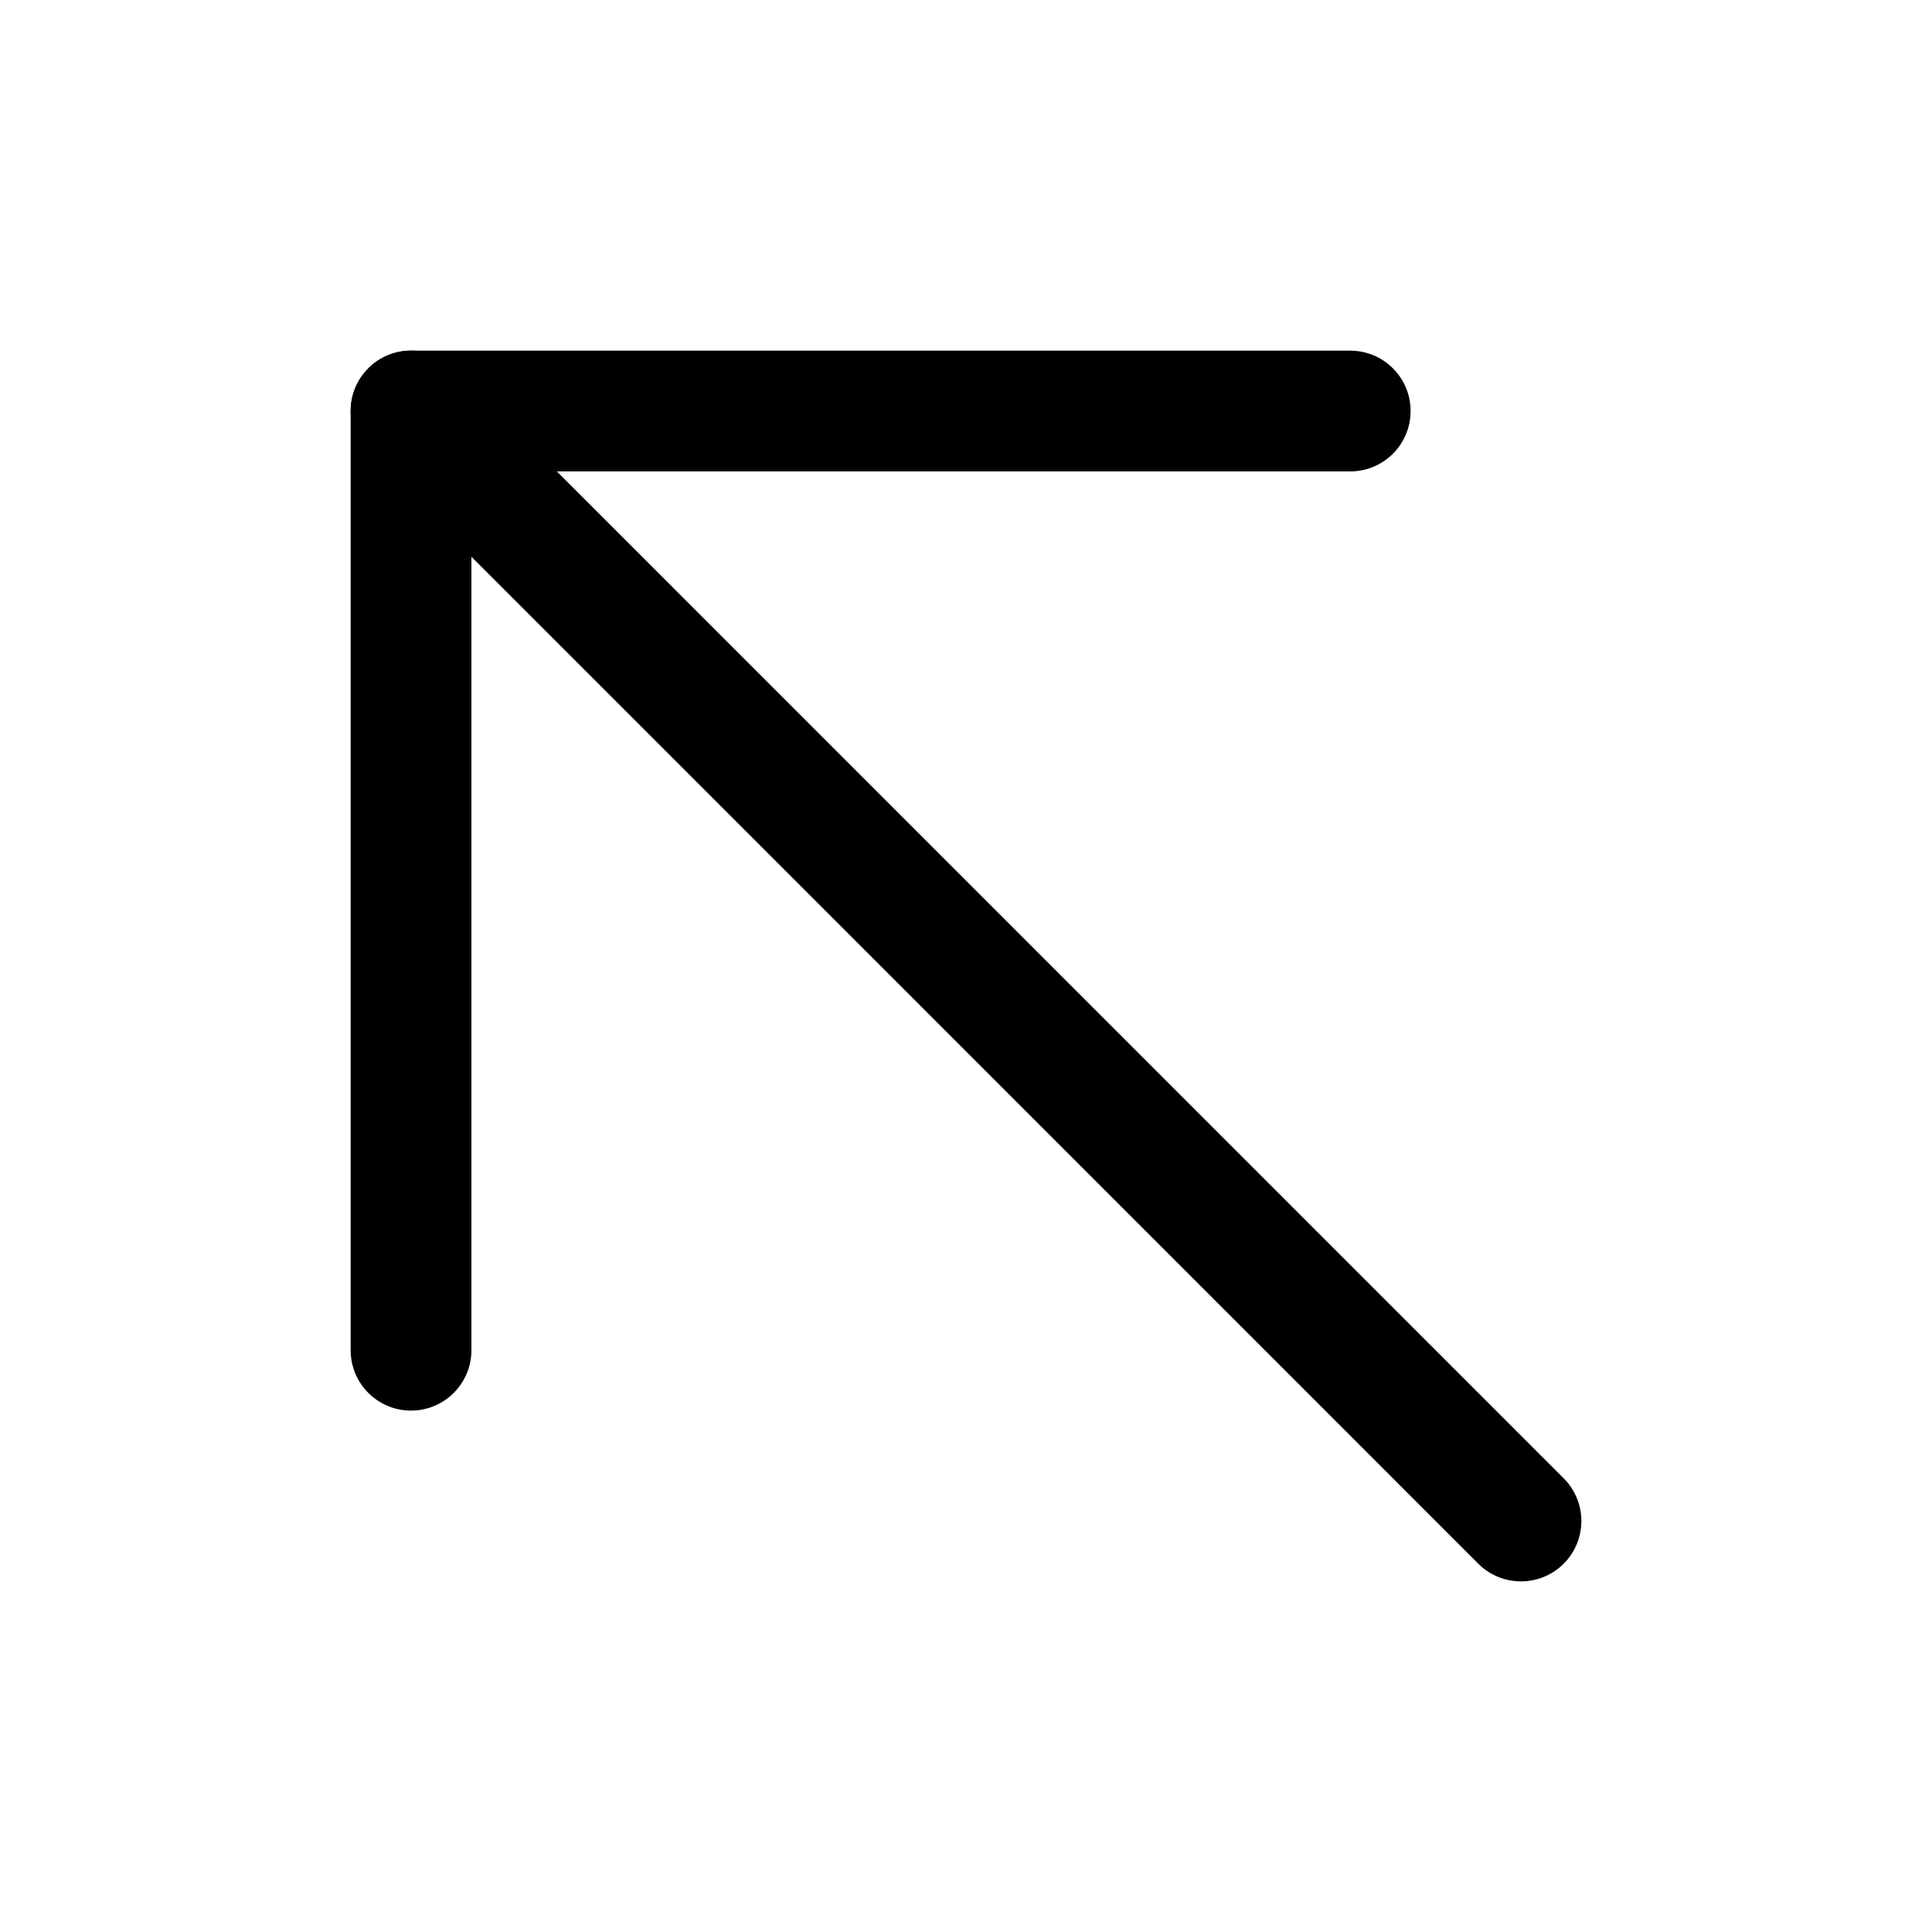
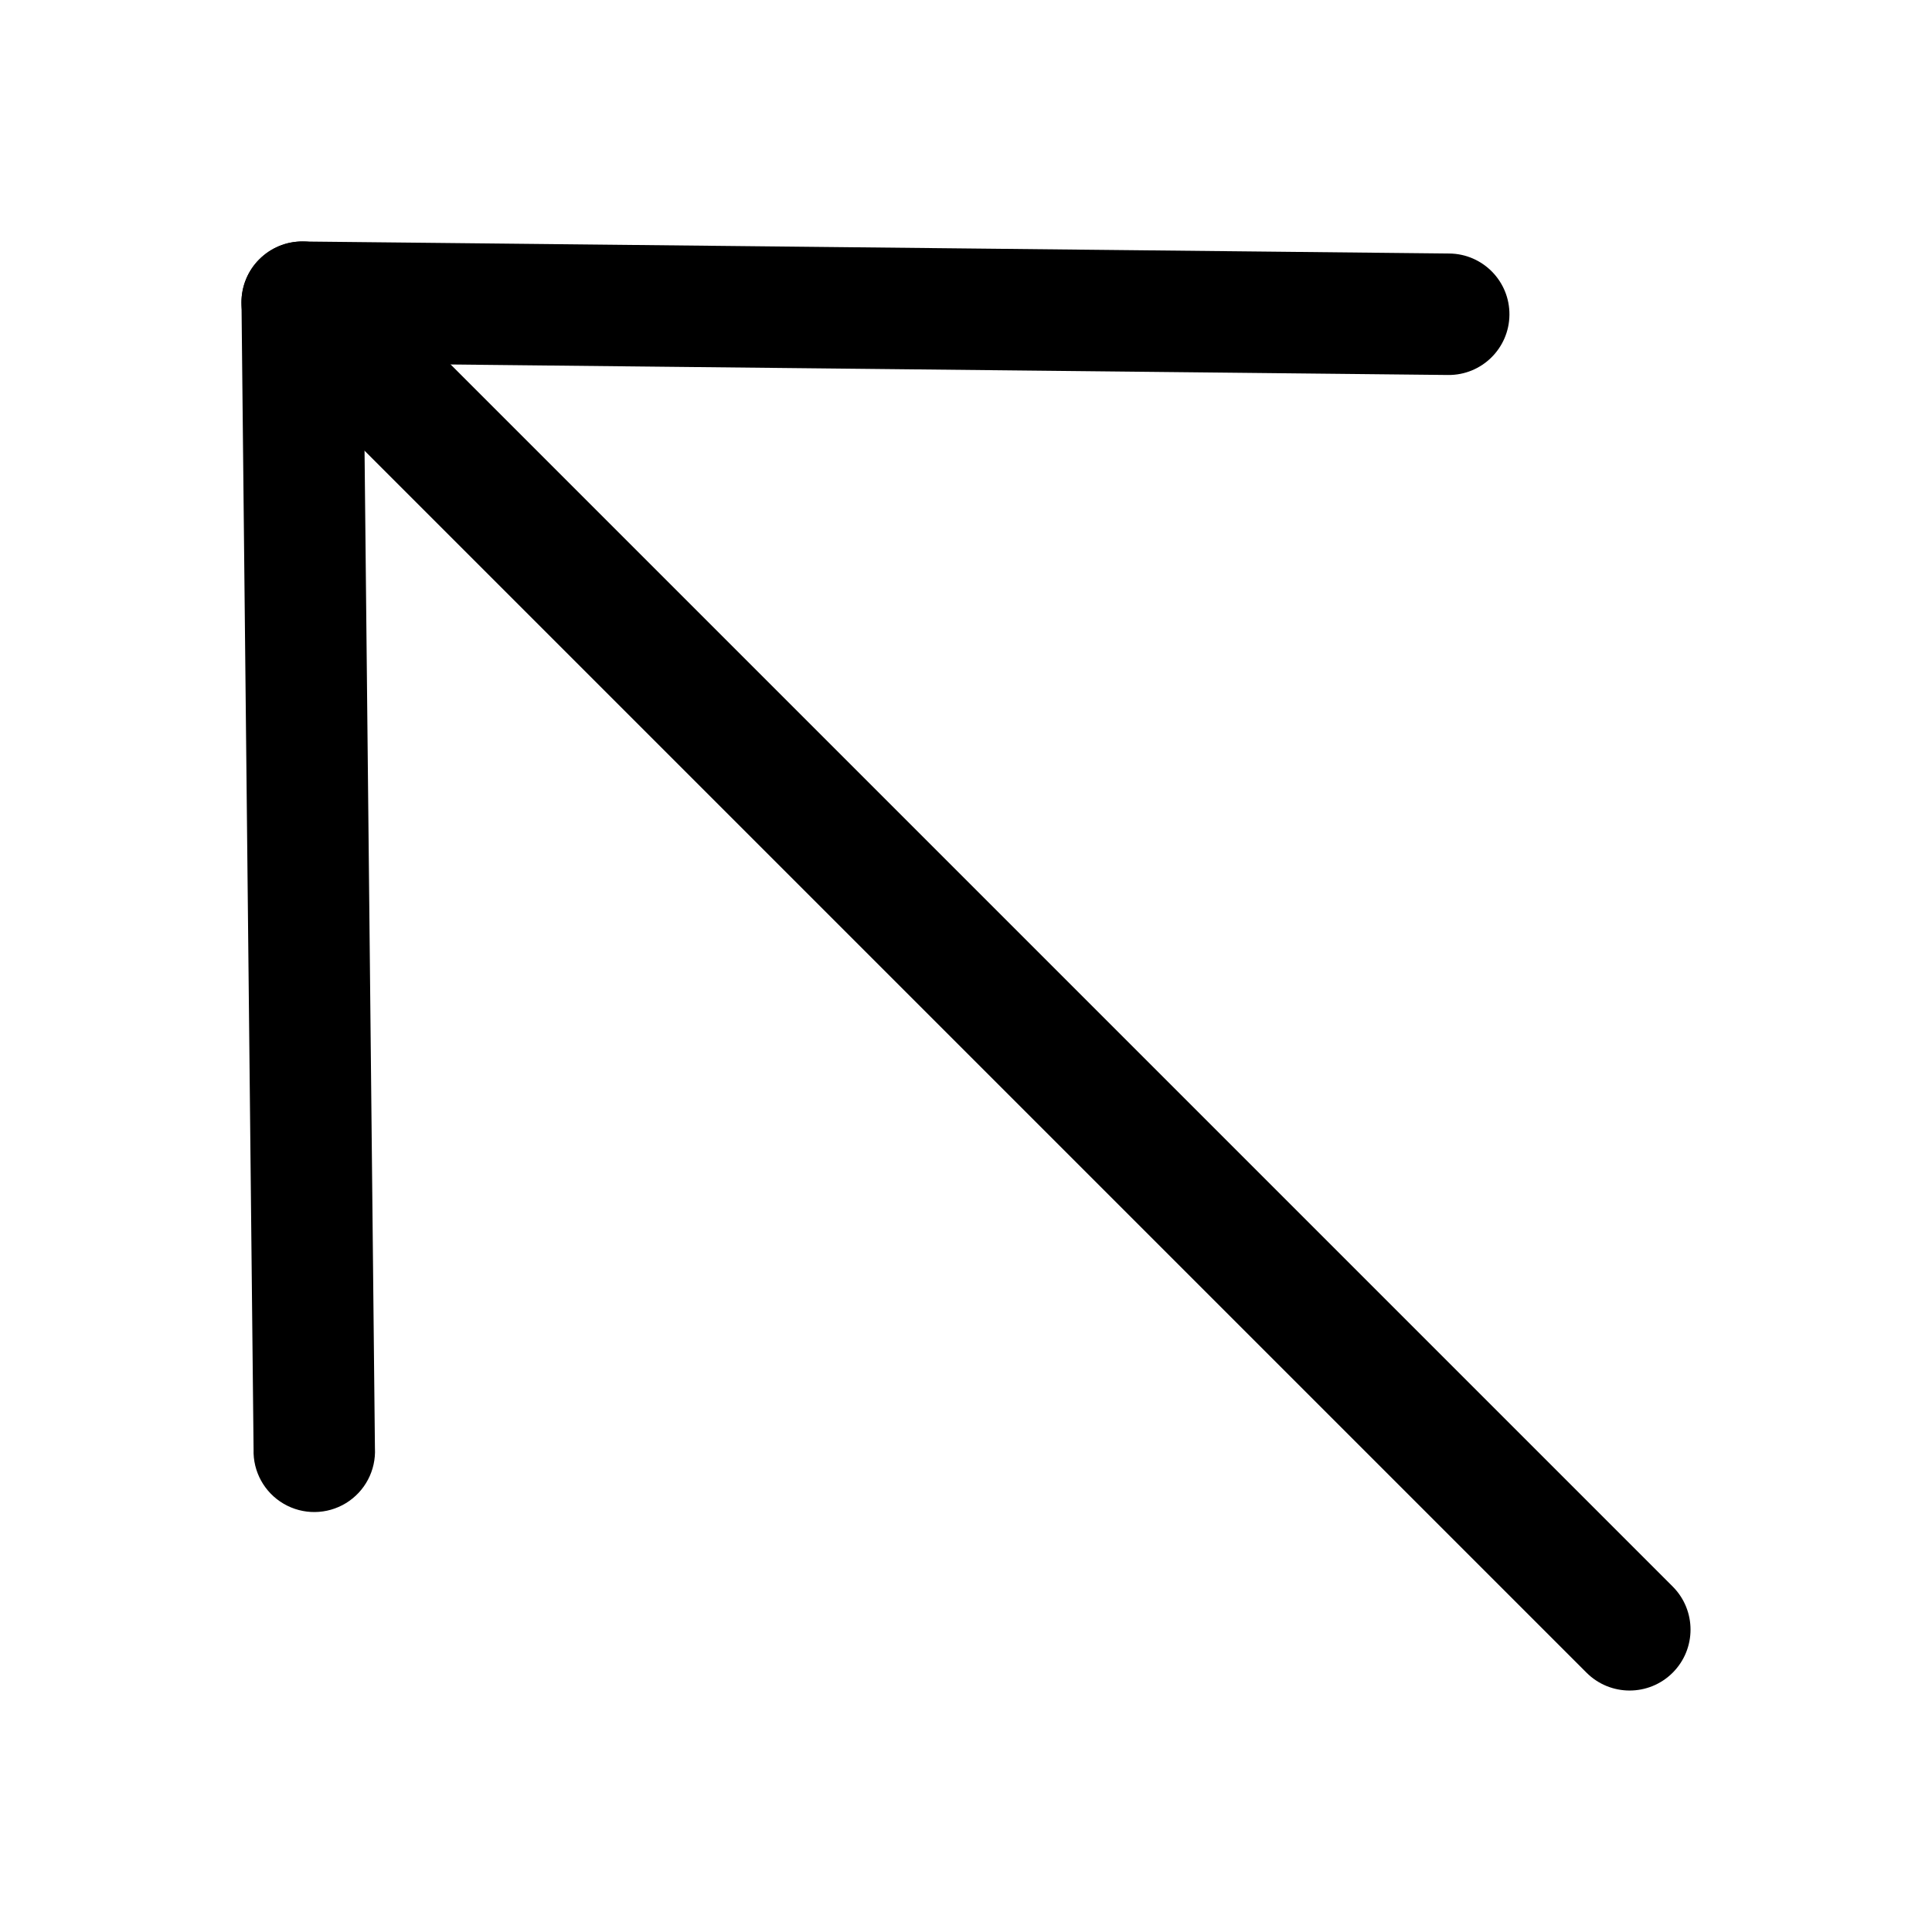
<svg xmlns="http://www.w3.org/2000/svg" width="32" height="32" fill="currentColor" viewBox="0 0 32 32">
-   <g clip-path="url(#a)">
-     <path fill-rule="evenodd" d="M5.808 6.808a1 1 0 0 1 1-1h15.556a1 1 0 1 1 0 2H7.808v14.556a1 1 0 1 1-2 0V6.808Z" clip-rule="evenodd" />
-     <path fill-rule="evenodd" d="M6.1 6.1a1 1 0 0 1 1.415 0l18.384 18.385a1 1 0 0 1-1.414 1.415L6.101 7.514a1 1 0 0 1 0-1.414Z" clip-rule="evenodd" />
-   </g>
-   <defs>
-     <clipPath id="a">
-       <path d="M0 0h32v32H0z" />
-     </clipPath>
-   </defs>
+   <path fill-rule="evenodd" d="M4.295 4.295A1.006 1.006 0 0 0 4 5.016l.2 18.989a1.006 1.006 0 1 0 2.01-.021L6.023 6.022l17.962.189a1.006 1.006 0 1 0 .02-2.012L5.017 4a1 1 0 0 0-.721.295Z" clip-rule="evenodd" />
+   <path fill-rule="evenodd" d="M4.295 4.295a1.008 1.008 0 0 0 0 1.427l21.983 21.983a1.008 1.008 0 1 0 1.427-1.427L5.722 4.295a1.008 1.008 0 0 0-1.427 0Z" clip-rule="evenodd" />
</svg>
